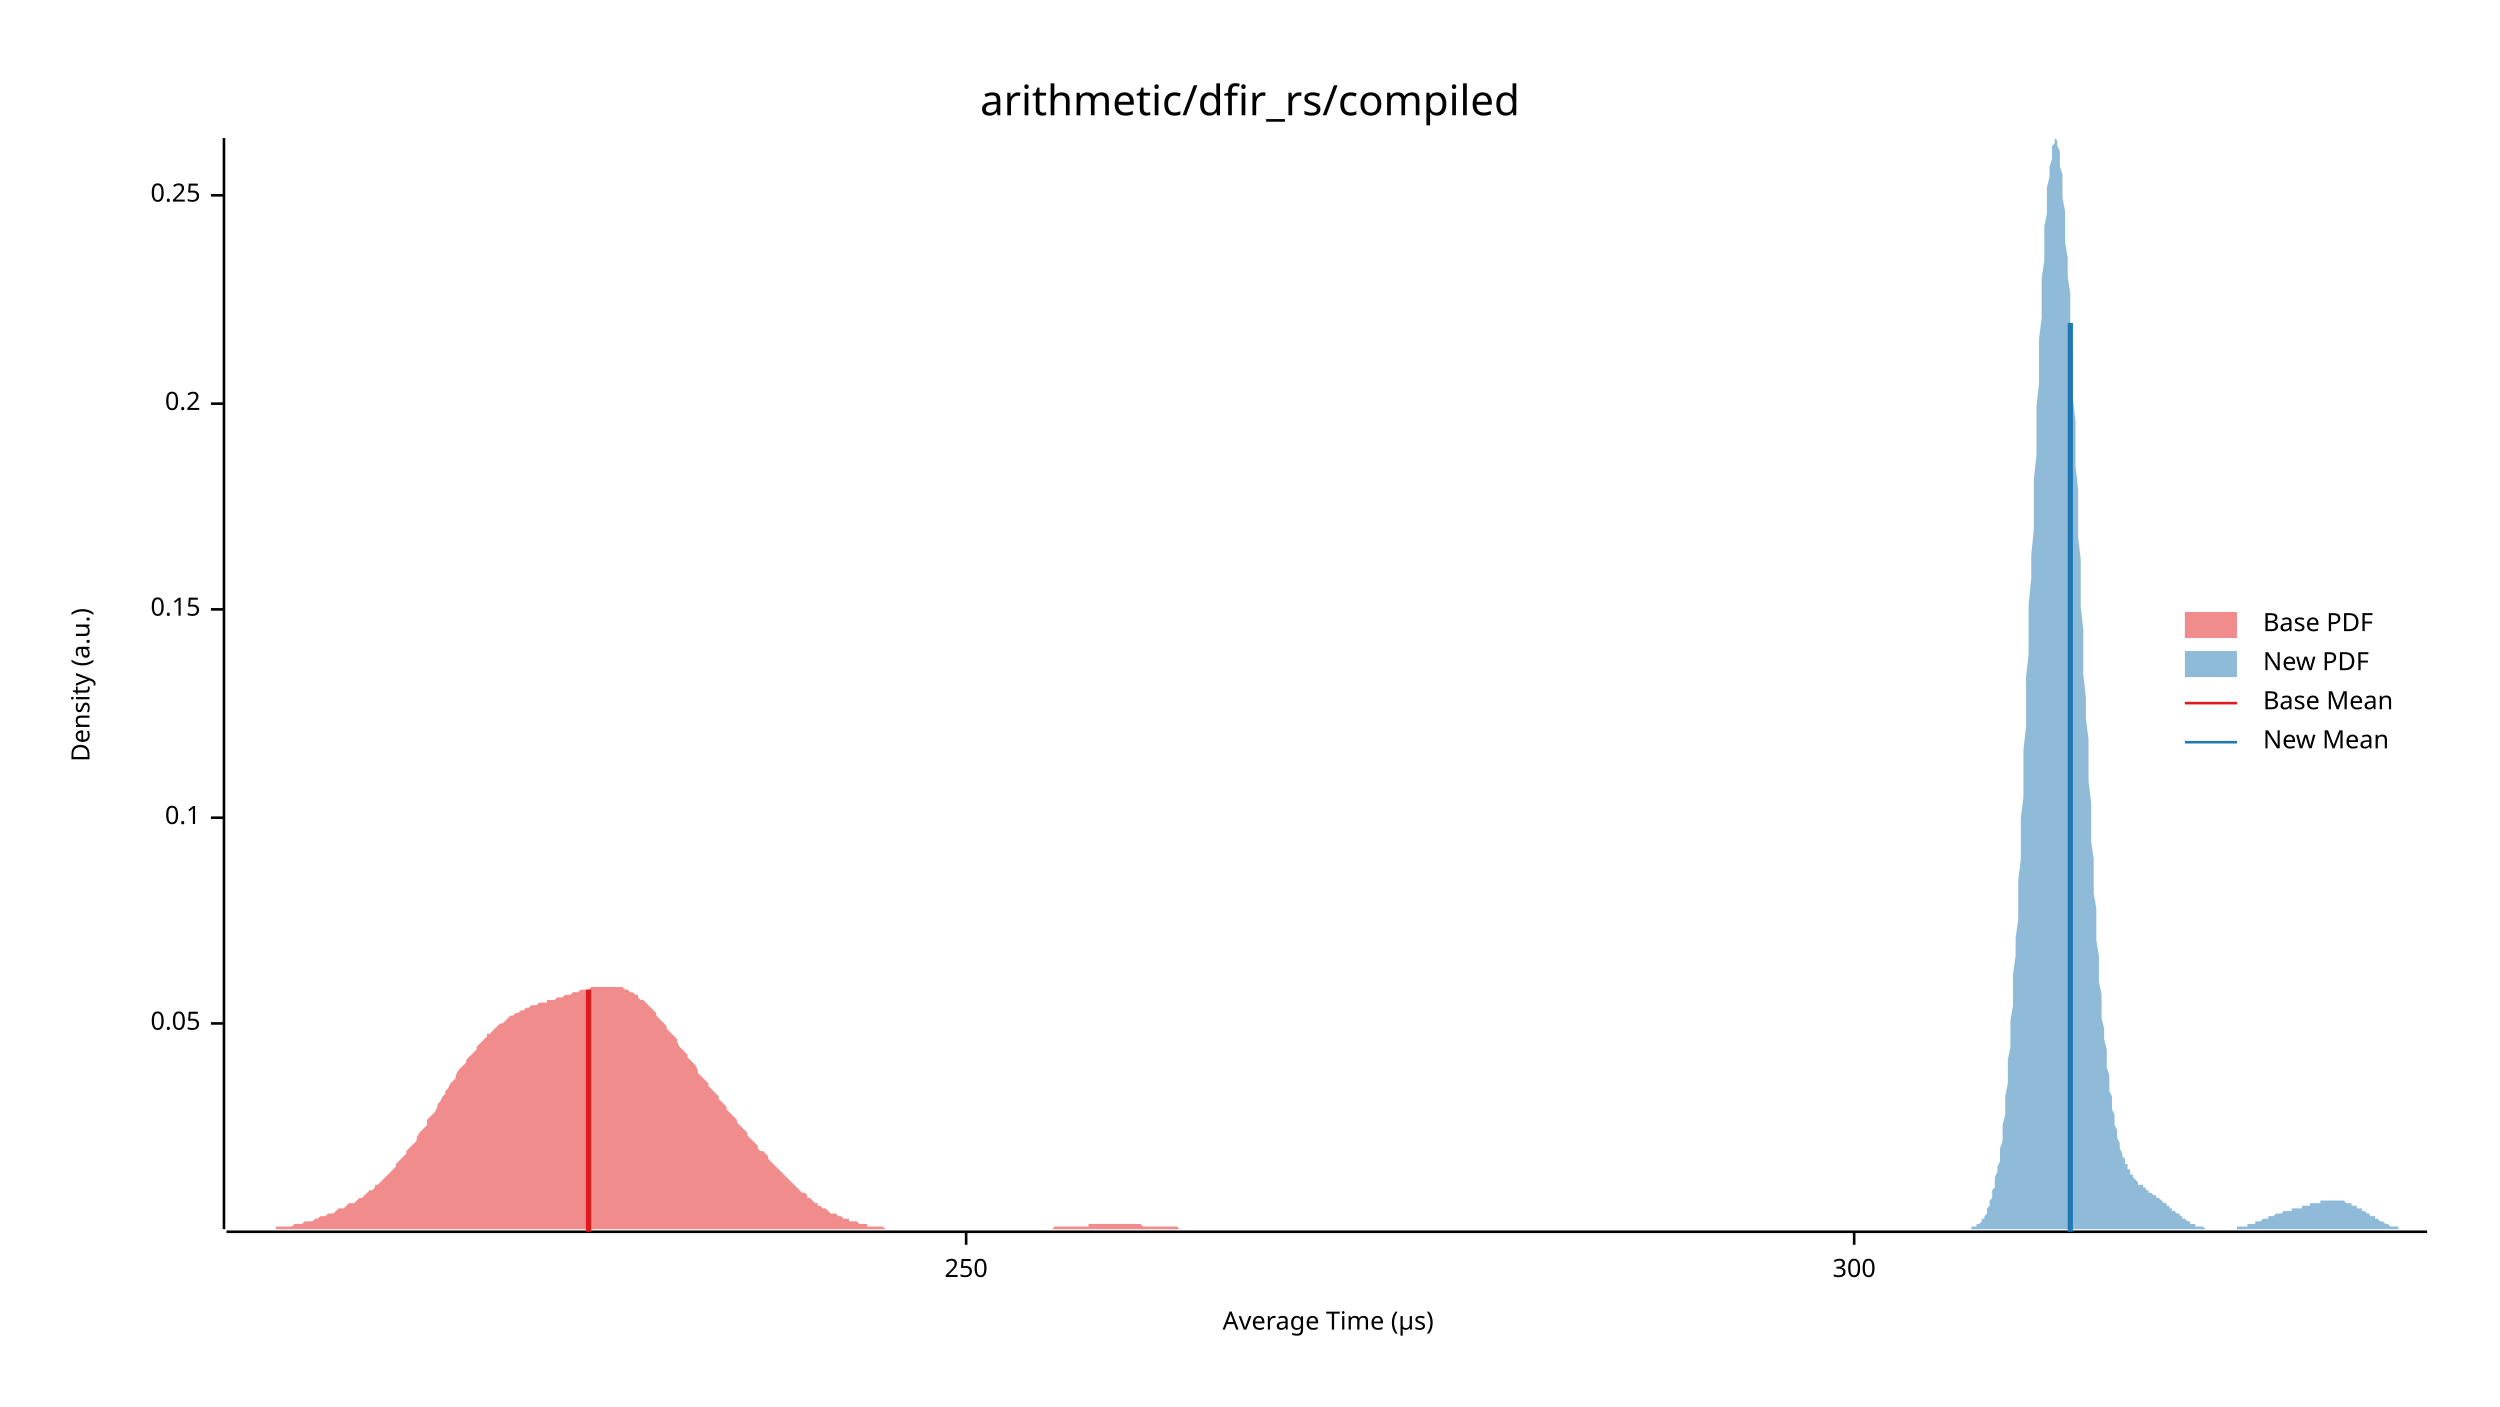
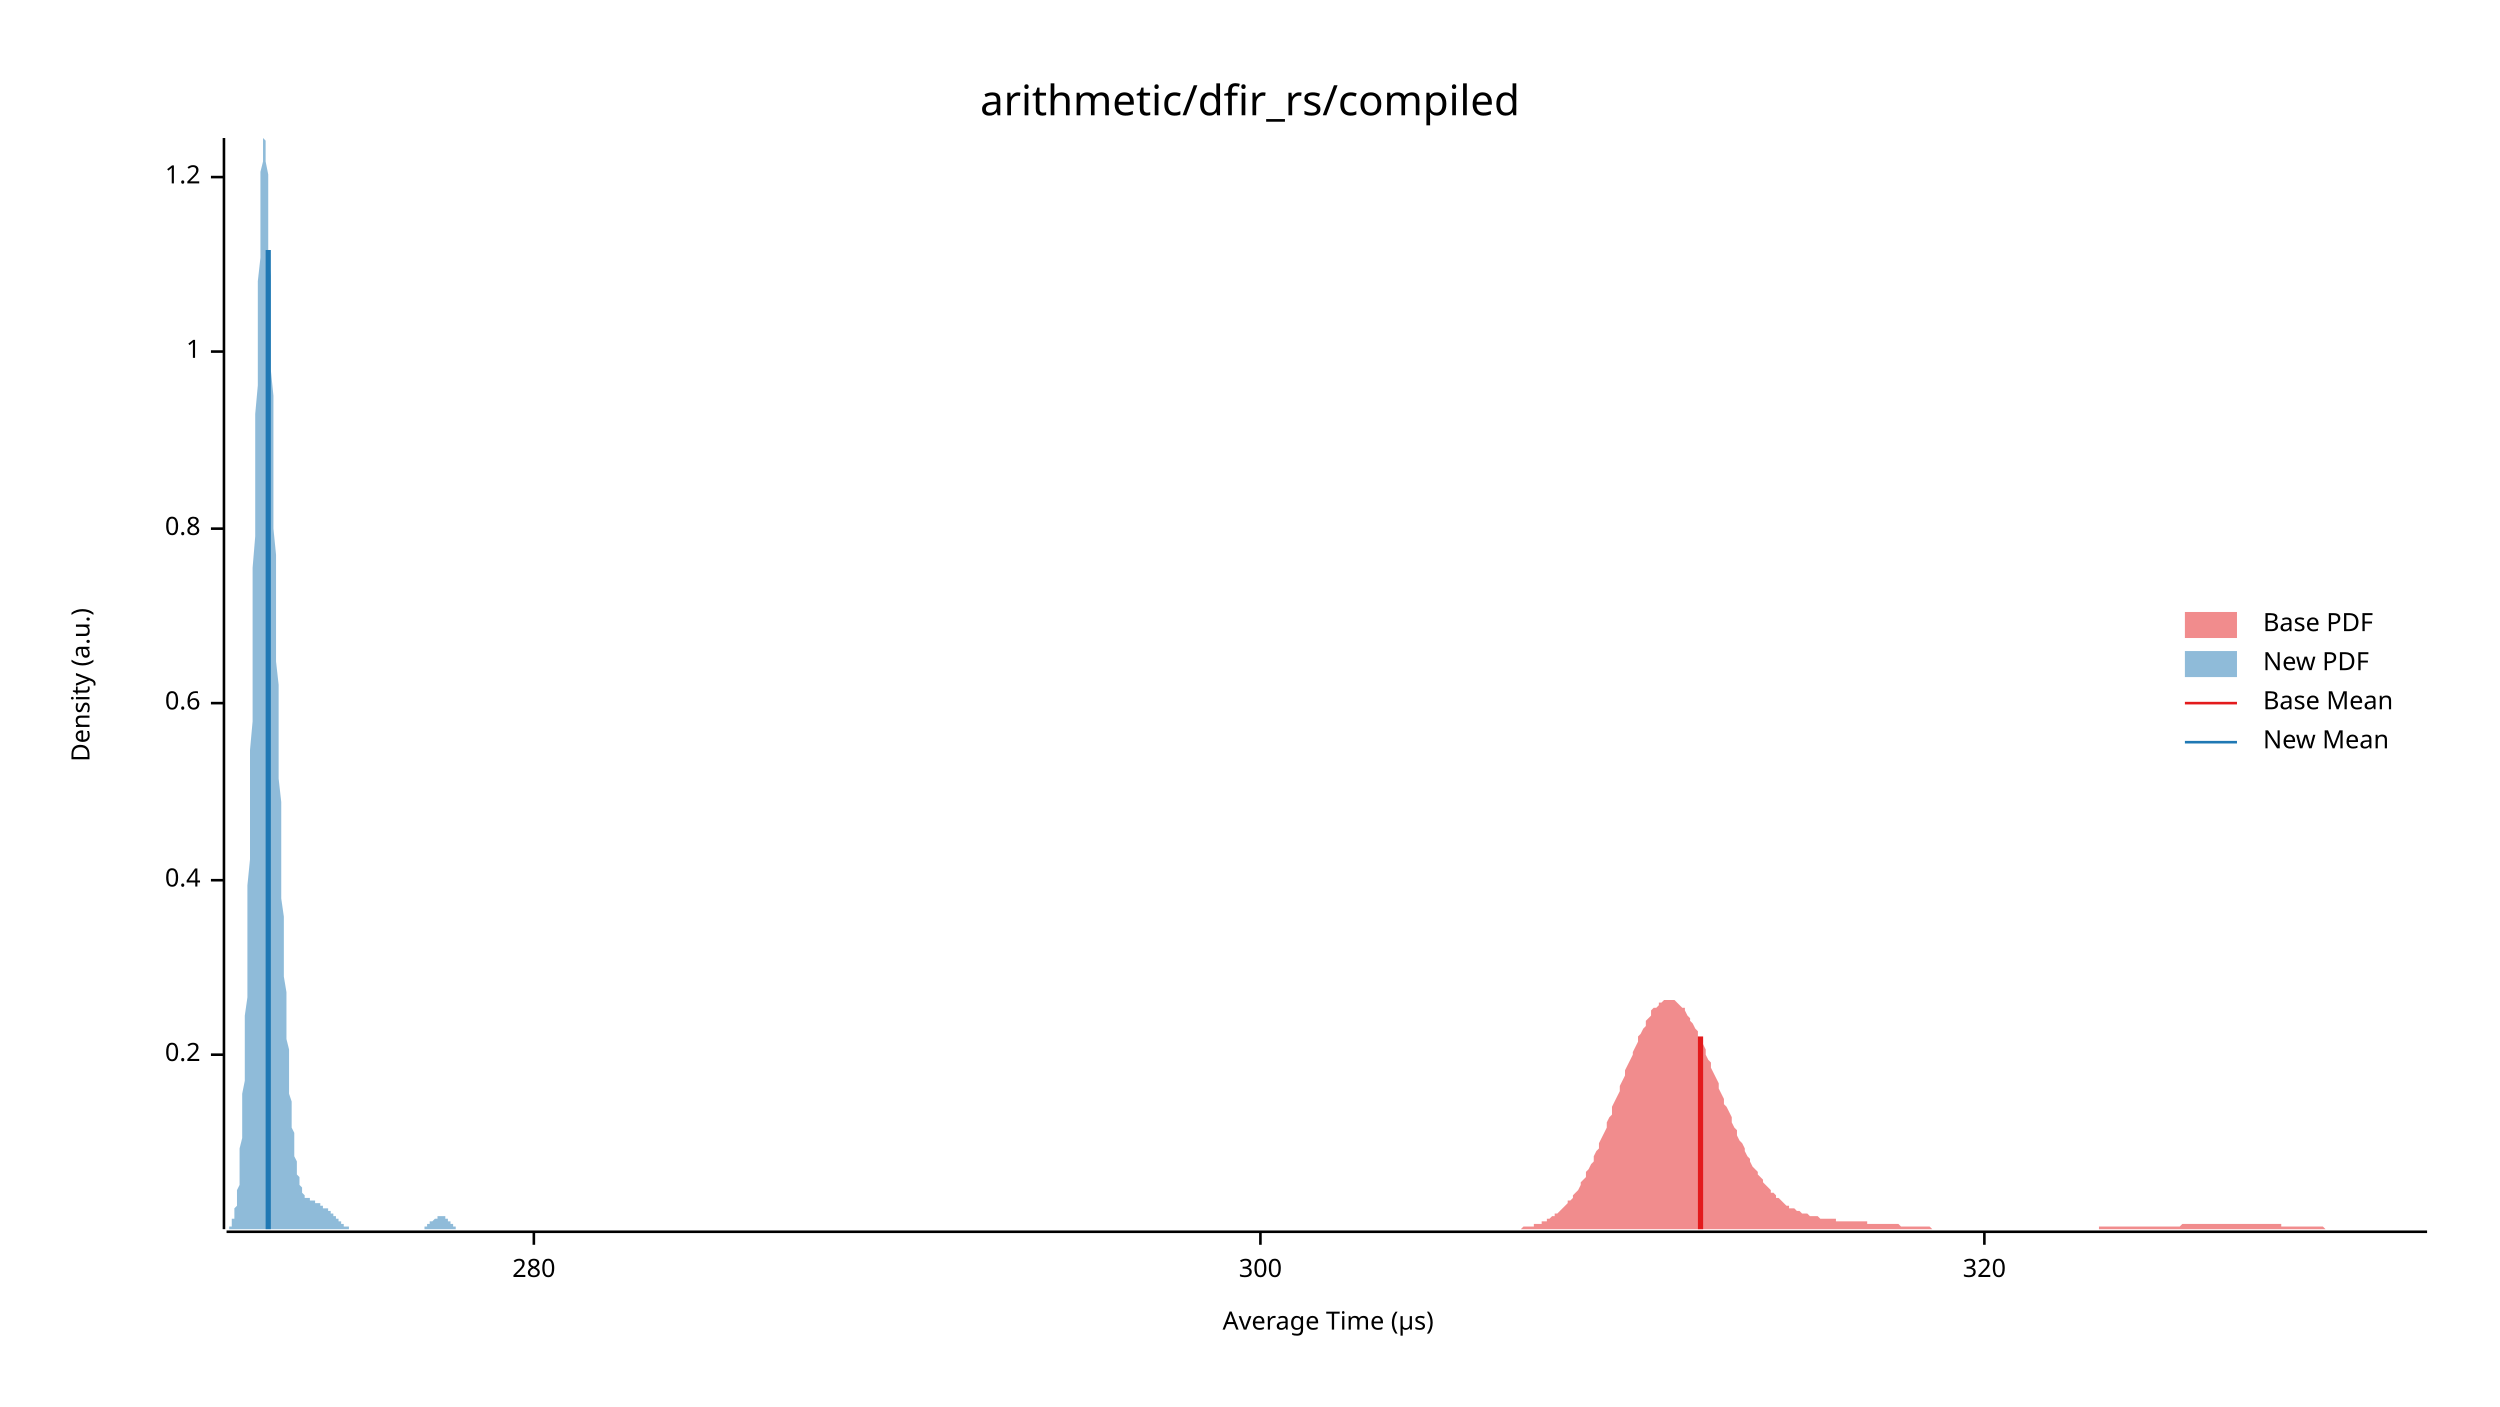
<svg xmlns="http://www.w3.org/2000/svg" width="960" height="540" viewBox="0 0 960 540">
  <text x="480" y="32" dy="0.76em" text-anchor="middle" font-family="sans-serif" font-size="16.129" opacity="1" fill="#000000">
arithmetic/dfir_rs/compiled
</text>
  <text x="27" y="263" dy="0.76em" text-anchor="middle" font-family="sans-serif" font-size="9.677" opacity="1" fill="#000000" transform="rotate(270, 27, 263)">
Density (a.u.)
</text>
  <text x="510" y="513" dy="-0.5ex" text-anchor="middle" font-family="sans-serif" font-size="9.677" opacity="1" fill="#000000">
Average Time (µs)
</text>
  <polyline fill="none" opacity="1" stroke="#000000" stroke-width="1" points="86,53 86,472 " />
-   <text x="77" y="393" dy="0.5ex" text-anchor="end" font-family="sans-serif" font-size="9.677" opacity="1" fill="#000000">
- 0.05
- </text>
-   <polyline fill="none" opacity="1" stroke="#000000" stroke-width="1" points="81,393 86,393 " />
-   <text x="77" y="314" dy="0.5ex" text-anchor="end" font-family="sans-serif" font-size="9.677" opacity="1" fill="#000000">
- 0.1
- </text>
-   <polyline fill="none" opacity="1" stroke="#000000" stroke-width="1" points="81,314 86,314 " />
-   <text x="77" y="234" dy="0.5ex" text-anchor="end" font-family="sans-serif" font-size="9.677" opacity="1" fill="#000000">
- 0.15
- </text>
-   <polyline fill="none" opacity="1" stroke="#000000" stroke-width="1" points="81,234 86,234 " />
-   <text x="77" y="155" dy="0.5ex" text-anchor="end" font-family="sans-serif" font-size="9.677" opacity="1" fill="#000000">
+   <text x="77" y="405" dy="0.5ex" text-anchor="end" font-family="sans-serif" font-size="9.677" opacity="1" fill="#000000">
0.2
</text>
-   <polyline fill="none" opacity="1" stroke="#000000" stroke-width="1" points="81,155 86,155 " />
-   <text x="77" y="75" dy="0.5ex" text-anchor="end" font-family="sans-serif" font-size="9.677" opacity="1" fill="#000000">
- 0.25
+   <polyline fill="none" opacity="1" stroke="#000000" stroke-width="1" points="81,405 86,405 " />
+   <text x="77" y="338" dy="0.5ex" text-anchor="end" font-family="sans-serif" font-size="9.677" opacity="1" fill="#000000">
+ 0.4
</text>
-   <polyline fill="none" opacity="1" stroke="#000000" stroke-width="1" points="81,75 86,75 " />
+   <polyline fill="none" opacity="1" stroke="#000000" stroke-width="1" points="81,338 86,338 " />
+   <text x="77" y="270" dy="0.5ex" text-anchor="end" font-family="sans-serif" font-size="9.677" opacity="1" fill="#000000">
+ 0.6
+ </text>
+   <polyline fill="none" opacity="1" stroke="#000000" stroke-width="1" points="81,270 86,270 " />
+   <text x="77" y="203" dy="0.5ex" text-anchor="end" font-family="sans-serif" font-size="9.677" opacity="1" fill="#000000">
+ 0.8
+ </text>
+   <polyline fill="none" opacity="1" stroke="#000000" stroke-width="1" points="81,203 86,203 " />
+   <text x="77" y="135" dy="0.5ex" text-anchor="end" font-family="sans-serif" font-size="9.677" opacity="1" fill="#000000">
+ 1
+ </text>
+   <polyline fill="none" opacity="1" stroke="#000000" stroke-width="1" points="81,135 86,135 " />
+   <text x="77" y="68" dy="0.5ex" text-anchor="end" font-family="sans-serif" font-size="9.677" opacity="1" fill="#000000">
+ 1.2
+ </text>
+   <polyline fill="none" opacity="1" stroke="#000000" stroke-width="1" points="81,68 86,68 " />
  <polyline fill="none" opacity="1" stroke="#000000" stroke-width="1" points="87,473 932,473 " />
-   <text x="371" y="483" dy="0.76em" text-anchor="middle" font-family="sans-serif" font-size="9.677" opacity="1" fill="#000000">
- 250
+   <text x="205" y="483" dy="0.76em" text-anchor="middle" font-family="sans-serif" font-size="9.677" opacity="1" fill="#000000">
+ 280
</text>
-   <polyline fill="none" opacity="1" stroke="#000000" stroke-width="1" points="371,473 371,478 " />
-   <text x="712" y="483" dy="0.76em" text-anchor="middle" font-family="sans-serif" font-size="9.677" opacity="1" fill="#000000">
+   <polyline fill="none" opacity="1" stroke="#000000" stroke-width="1" points="205,473 205,478 " />
+   <text x="484" y="483" dy="0.76em" text-anchor="middle" font-family="sans-serif" font-size="9.677" opacity="1" fill="#000000">
300
</text>
-   <polyline fill="none" opacity="1" stroke="#000000" stroke-width="1" points="712,473 712,478 " />
-   <polygon opacity="0.5" fill="#E31A1C" points="87,472 87,472 88,472 89,472 90,472 90,472 91,472 92,472 93,472 94,472 94,472 95,472 96,472 97,472 98,472 98,472 99,472 100,472 101,472 102,472 102,472 103,472 104,472 105,472 106,472 106,471 107,471 108,471 109,471 110,471 110,471 111,471 112,471 113,470 114,470 114,470 115,470 116,470 117,469 117,469 118,469 119,469 120,469 121,468 121,468 122,468 123,467 124,467 125,467 125,467 126,466 127,466 128,466 129,465 129,465 130,464 131,464 132,464 133,463 133,463 134,462 135,462 136,462 137,461 137,461 138,460 139,460 140,459 141,458 141,458 142,457 143,457 144,456 144,455 145,455 146,454 147,453 148,452 148,452 149,451 150,450 151,449 152,448 152,447 153,446 154,445 155,444 156,443 156,442 157,441 158,440 159,439 160,438 160,437 161,435 162,434 163,433 164,432 164,430 165,429 166,428 167,427 168,425 168,424 169,423 170,421 171,420 171,419 172,418 173,416 174,415 175,414 175,413 176,411 177,410 178,409 179,408 179,407 180,406 181,405 182,404 183,403 183,402 184,401 185,400 186,399 187,398 187,397 188,397 189,396 190,395 191,394 191,394 192,393 193,393 194,392 195,391 195,391 196,390 197,390 198,389 198,389 199,389 200,388 201,388 202,387 202,387 203,387 204,386 205,386 206,386 206,386 207,385 208,385 209,385 210,385 210,384 211,384 212,384 213,384 214,383 214,383 215,383 216,383 217,382 218,382 218,382 219,382 220,381 221,381 222,381 222,381 223,380 224,380 225,380 225,380 226,380 227,379 228,379 229,379 229,379 230,379 231,379 232,379 233,379 233,379 234,379 235,379 236,379 237,379 237,379 238,379 239,379 240,380 241,380 241,380 242,381 243,381 244,382 245,382 245,383 246,384 247,384 248,385 249,386 249,386 250,387 251,388 252,389 252,390 253,391 254,392 255,393 256,394 256,395 257,396 258,397 259,398 260,399 260,400 261,402 262,403 263,404 264,405 264,406 265,407 266,408 267,409 268,411 268,412 269,413 270,414 271,415 272,416 272,417 273,418 274,419 275,420 276,421 276,422 277,423 278,424 279,425 279,426 280,427 281,428 282,429 283,430 283,431 284,432 285,433 286,434 287,435 287,436 288,437 289,438 290,439 291,440 291,441 292,442 293,442 294,443 295,444 295,445 296,446 297,447 298,448 299,449 299,449 300,450 301,451 302,452 303,453 303,453 304,454 305,455 306,456 306,456 307,457 308,458 309,458 310,459 310,460 311,460 312,461 313,462 314,462 314,463 315,463 316,464 317,464 318,465 318,465 319,466 320,466 321,466 322,467 322,467 323,467 324,468 325,468 326,468 326,469 327,469 328,469 329,469 330,470 330,470 331,470 332,470 333,470 333,471 334,471 335,471 336,471 337,471 337,471 338,471 339,471 340,472 341,472 341,472 342,472 343,472 344,472 345,472 345,472 346,472 347,472 348,472 349,472 349,472 350,472 351,472 352,472 353,472 353,472 354,472 355,472 356,472 357,472 357,472 358,472 359,472 360,472 360,472 361,472 362,472 363,472 364,472 364,472 365,472 366,472 367,472 368,472 368,472 369,472 370,472 371,472 372,472 372,472 373,472 374,472 375,472 376,472 376,472 377,472 378,472 379,472 380,472 380,472 381,472 382,472 383,472 384,472 384,472 385,472 386,472 387,472 387,472 388,472 389,472 390,472 391,472 391,472 392,472 393,472 394,472 395,472 395,472 396,472 397,472 398,472 399,472 399,472 400,472 401,472 402,472 403,472 403,472 404,472 405,471 406,471 407,471 407,471 408,471 409,471 410,471 411,471 411,471 412,471 413,471 414,471 415,471 415,471 416,471 417,471 418,471 418,470 419,470 420,470 421,470 422,470 422,470 423,470 424,470 425,470 426,470 426,470 427,470 428,470 429,470 430,470 430,470 431,470 432,470 433,470 434,470 434,470 435,470 436,470 437,470 438,470 438,470 439,471 440,471 441,471 442,471 442,471 443,471 444,471 445,471 445,471 446,471 447,471 448,471 449,471 449,471 450,471 451,471 452,471 453,472 453,472 454,472 455,472 456,472 457,472 457,472 458,472 459,472 460,472 461,472 461,472 462,472 463,472 464,472 465,472 465,472 466,472 467,472 468,472 469,472 469,472 470,472 471,472 472,472 472,472 473,472 474,472 475,472 476,472 476,472 477,472 478,472 479,472 480,472 480,472 481,472 482,472 483,472 483,472 87,472 " />
-   <polygon opacity="0.5" fill="#1F78B4" points="757,472 757,472 757,471 758,471 758,471 758,471 759,471 759,471 759,470 760,470 760,470 761,469 761,469 761,468 762,468 762,467 762,467 763,466 763,465 763,464 764,463 764,462 764,461 765,460 765,459 765,457 766,456 766,454 766,452 767,450 767,448 768,446 768,443 768,441 769,438 769,435 769,432 770,428 770,424 770,421 771,416 771,412 771,407 772,402 772,397 772,392 773,386 773,380 773,374 774,367 774,360 775,353 775,346 775,338 776,330 776,322 776,314 777,306 777,297 777,288 778,279 778,270 778,260 779,251 779,241 779,232 780,222 780,213 781,203 781,193 781,184 782,175 782,165 782,156 783,147 783,139 783,130 784,122 784,115 784,107 785,100 785,94 785,87 786,82 786,76 786,72 787,68 787,64 788,61 788,58 788,56 789,55 789,54 789,53 790,54 790,55 790,56 791,58 791,61 791,64 792,67 792,72 792,76 793,81 793,87 793,93 794,99 794,106 795,113 795,121 795,128 796,136 796,145 796,153 797,162 797,170 797,179 798,188 798,197 798,206 799,215 799,224 799,233 800,242 800,251 800,259 801,268 801,276 802,284 802,292 802,300 803,308 803,315 803,323 804,330 804,336 804,343 805,349 805,355 805,361 806,367 806,372 806,377 807,382 807,387 807,391 808,395 808,399 809,403 809,406 809,410 810,413 810,416 810,419 811,421 811,424 811,426 812,428 812,430 812,432 813,434 813,436 813,437 814,439 814,440 814,441 815,443 815,444 816,445 816,446 816,447 817,447 817,448 817,449 818,449 818,450 818,451 819,451 819,452 819,452 820,453 820,453 820,453 821,454 821,454 821,455 822,455 822,455 823,455 823,456 823,456 824,456 824,457 824,457 825,457 825,457 825,458 826,458 826,458 826,458 827,459 827,459 827,459 828,459 828,460 828,460 829,460 829,460 830,461 830,461 830,461 831,462 831,462 831,462 832,462 832,463 832,463 833,463 833,464 833,464 834,464 834,464 834,465 835,465 835,465 836,466 836,466 836,466 837,466 837,467 837,467 838,467 838,468 838,468 839,468 839,468 839,468 840,469 840,469 840,469 841,469 841,470 841,470 842,470 842,470 843,470 843,470 843,471 844,471 844,471 844,471 845,471 845,471 845,471 846,471 846,471 846,471 847,472 847,472 847,472 848,472 848,472 848,472 849,472 849,472 850,472 850,472 850,472 851,472 851,472 851,472 852,472 852,472 852,472 853,472 853,472 853,472 854,472 854,472 854,472 855,472 855,472 855,472 856,472 856,472 857,472 857,472 857,472 858,472 858,472 858,472 859,472 859,472 859,471 860,471 860,471 860,471 861,471 861,471 861,471 862,471 862,471 862,471 863,471 863,470 864,470 864,470 864,470 865,470 865,470 865,470 866,470 866,469 866,469 867,469 867,469 867,469 868,469 868,469 868,469 869,468 869,468 869,468 870,468 870,468 871,468 871,468 871,467 872,467 872,467 872,467 873,467 873,467 873,467 874,466 874,466 874,466 875,466 875,466 875,466 876,466 876,466 876,466 877,465 877,465 878,465 878,465 878,465 879,465 879,465 879,465 880,465 880,465 880,464 881,464 881,464 881,464 882,464 882,464 882,464 883,464 883,464 884,464 884,464 884,463 885,463 885,463 885,463 886,463 886,463 886,463 887,463 887,463 887,462 888,462 888,462 888,462 889,462 889,462 889,462 890,462 890,462 891,462 891,462 891,461 892,461 892,461 892,461 893,461 893,461 893,461 894,461 894,461 894,461 895,461 895,461 895,461 896,461 896,461 896,461 897,461 897,461 898,461 898,461 898,461 899,461 899,461 899,461 900,461 900,461 900,461 901,462 901,462 901,462 902,462 902,462 902,462 903,462 903,462 903,463 904,463 904,463 905,463 905,463 905,464 906,464 906,464 906,464 907,464 907,465 907,465 908,465 908,465 908,465 909,466 909,466 909,466 910,466 910,467 910,467 911,467 911,467 912,467 912,468 912,468 913,468 913,468 913,468 914,469 914,469 914,469 915,469 915,469 915,469 916,470 916,470 916,470 917,470 917,470 917,470 918,471 918,471 919,471 919,471 919,471 920,471 920,471 920,471 921,471 921,471 921,472 922,472 922,472 922,472 923,472 923,472 923,472 924,472 924,472 924,472 925,472 925,472 926,472 926,472 926,472 927,472 927,472 927,472 928,472 928,472 928,472 929,472 929,472 929,472 930,472 930,472 930,472 931,472 931,472 932,472 932,472 757,472 " />
-   <polyline fill="none" opacity="1" stroke="#E31A1C" stroke-width="2" points="226,473 226,380 " />
-   <polyline fill="none" opacity="1" stroke="#1F78B4" stroke-width="2" points="795,473 795,124 " />
+   <polyline fill="none" opacity="1" stroke="#000000" stroke-width="1" points="484,473 484,478 " />
+   <text x="762" y="483" dy="0.76em" text-anchor="middle" font-family="sans-serif" font-size="9.677" opacity="1" fill="#000000">
+ 320
+ </text>
+   <polyline fill="none" opacity="1" stroke="#000000" stroke-width="1" points="762,473 762,478 " />
+   <polygon opacity="0.5" fill="#E31A1C" points="574,472 575,472 576,472 576,472 577,472 578,472 579,472 579,472 580,472 581,472 582,472 582,472 583,472 584,472 584,472 585,471 586,471 587,471 587,471 588,471 589,471 589,470 590,470 591,470 592,470 592,469 593,469 594,469 594,468 595,468 596,467 597,467 597,466 598,466 599,465 599,465 600,464 601,463 602,462 602,461 603,461 604,460 604,459 605,458 606,457 607,455 607,454 608,453 609,452 609,450 610,449 611,447 612,446 612,444 613,442 614,441 614,439 615,437 616,435 617,433 617,431 618,429 619,428 619,425 620,423 621,421 622,419 622,417 623,415 624,413 624,411 625,409 626,407 627,405 627,404 628,402 629,400 629,398 630,397 631,395 632,394 632,392 633,391 634,390 634,388 635,387 636,387 637,386 637,385 638,385 639,384 639,384 640,384 641,384 642,384 642,384 643,384 644,385 644,385 645,386 646,387 647,387 647,388 648,390 649,391 649,392 650,393 651,395 652,396 652,398 653,399 654,401 655,403 655,405 656,407 657,408 657,410 658,412 659,414 660,416 660,418 661,420 662,422 662,424 663,425 664,427 665,429 665,431 666,433 667,434 667,436 668,438 669,439 670,441 670,442 671,444 672,445 672,446 673,448 674,449 675,450 675,451 676,452 677,453 677,454 678,455 679,456 680,457 680,458 681,458 682,459 682,460 683,460 684,461 685,462 685,462 686,463 687,463 687,464 688,464 689,464 690,465 690,465 691,465 692,466 692,466 693,466 694,466 695,467 695,467 696,467 697,467 697,467 698,467 699,468 700,468 700,468 701,468 702,468 702,468 703,468 704,468 705,468 705,469 706,469 707,469 707,469 708,469 709,469 710,469 710,469 711,469 712,469 712,469 713,469 714,469 715,469 715,469 716,469 717,469 717,470 718,470 719,470 720,470 720,470 721,470 722,470 723,470 723,470 724,470 725,470 725,470 726,470 727,470 728,470 728,470 729,470 730,471 730,471 731,471 732,471 733,471 733,471 734,471 735,471 735,471 736,471 737,471 738,471 738,471 739,471 740,471 740,471 741,471 742,472 743,472 743,472 744,472 745,472 745,472 746,472 747,472 748,472 748,472 749,472 750,472 750,472 751,472 752,472 753,472 753,472 754,472 755,472 755,472 756,472 757,472 758,472 758,472 759,472 760,472 760,472 761,472 762,472 763,472 763,472 764,472 765,472 765,472 766,472 767,472 768,472 768,472 769,472 770,472 770,472 771,472 772,472 773,472 773,472 774,472 775,472 775,472 776,472 777,472 778,472 778,472 779,472 780,472 780,472 781,472 782,472 783,472 783,472 784,472 785,472 785,472 786,472 787,472 788,472 788,472 789,472 790,472 791,472 791,472 792,472 793,472 793,472 794,472 795,472 796,472 796,472 797,472 798,472 798,472 799,472 800,472 801,472 801,472 802,472 803,472 803,472 804,472 805,472 806,472 806,471 807,471 808,471 808,471 809,471 810,471 811,471 811,471 812,471 813,471 813,471 814,471 815,471 816,471 816,471 817,471 818,471 818,471 819,471 820,471 821,471 821,471 822,471 823,471 823,471 824,471 825,471 826,471 826,471 827,471 828,471 828,471 829,471 830,471 831,471 831,471 832,471 833,471 833,471 834,471 835,471 836,471 836,471 837,471 838,470 838,470 839,470 840,470 841,470 841,470 842,470 843,470 843,470 844,470 845,470 846,470 846,470 847,470 848,470 848,470 849,470 850,470 851,470 851,470 852,470 853,470 853,470 854,470 855,470 856,470 856,470 857,470 858,470 858,470 859,470 860,470 861,470 861,470 862,470 863,470 864,470 864,470 865,470 866,470 866,470 867,470 868,470 869,470 869,470 870,470 871,470 871,470 872,470 873,470 874,470 874,470 875,470 876,470 876,471 877,471 878,471 879,471 879,471 880,471 881,471 881,471 882,471 883,471 884,471 884,471 885,471 886,471 886,471 887,471 888,471 889,471 889,471 890,471 891,471 891,471 892,471 893,472 894,472 894,472 895,472 896,472 896,472 897,472 898,472 899,472 899,472 900,472 901,472 901,472 902,472 903,472 904,472 904,472 905,472 906,472 906,472 907,472 908,472 909,472 909,472 910,472 911,472 911,472 912,472 913,472 914,472 914,472 915,472 916,472 916,472 917,472 918,472 919,472 919,472 920,472 921,472 921,472 922,472 923,472 924,472 924,472 925,472 926,472 926,472 927,472 928,472 929,472 929,472 930,472 931,472 932,472 932,472 574,472 " />
+   <polygon opacity="0.5" fill="#1F78B4" points="87,472 87,472 87,472 87,472 87,472 87,472 88,472 88,471 88,471 88,471 88,471 89,471 89,470 89,470 89,469 89,469 89,468 90,468 90,467 90,466 90,465 90,464 91,463 91,462 91,460 91,459 91,457 92,455 92,452 92,450 92,447 92,444 92,441 93,437 93,434 93,429 93,425 93,420 94,415 94,409 94,403 94,397 94,390 95,383 95,375 95,367 95,358 95,349 95,340 96,330 96,320 96,310 96,299 96,288 97,277 97,265 97,254 97,242 97,230 97,218 98,206 98,194 98,182 98,171 98,159 99,148 99,137 99,127 99,117 99,108 100,99 100,91 100,84 100,77 100,71 100,66 101,62 101,59 101,56 101,54 101,53 102,54 102,54 102,56 102,59 102,62 103,67 103,71 103,77 103,83 103,90 103,98 104,106 104,114 104,123 104,133 104,142 105,152 105,162 105,172 105,182 105,193 105,203 106,213 106,224 106,234 106,244 106,254 107,263 107,273 107,282 107,291 107,299 108,308 108,316 108,324 108,331 108,338 108,345 109,352 109,358 109,364 109,370 109,375 110,381 110,386 110,390 110,395 110,399 111,403 111,407 111,411 111,414 111,417 111,420 112,423 112,426 112,429 112,431 112,433 113,435 113,437 113,439 113,441 113,443 113,444 114,446 114,447 114,449 114,450 114,451 115,452 115,453 115,454 115,455 115,455 116,456 116,457 116,457 116,458 116,458 116,458 117,459 117,459 117,459 117,460 117,460 118,460 118,460 118,460 118,460 118,460 119,460 119,461 119,461 119,461 119,461 119,461 120,461 120,461 120,461 120,461 120,461 121,461 121,461 121,461 121,461 121,462 121,462 122,462 122,462 122,462 122,462 122,462 123,462 123,463 123,463 123,463 123,463 124,463 124,463 124,463 124,464 124,464 124,464 125,464 125,464 125,464 125,464 125,464 126,464 126,465 126,465 126,465 126,465 127,465 127,465 127,465 127,465 127,466 127,466 128,466 128,466 128,466 128,466 128,467 129,467 129,467 129,467 129,467 129,467 129,468 130,468 130,468 130,468 130,469 130,469 131,469 131,469 131,469 131,470 131,470 132,470 132,470 132,470 132,470 132,471 132,471 133,471 133,471 133,471 133,471 133,471 134,471 134,472 134,472 134,472 134,472 135,472 135,472 135,472 135,472 135,472 135,472 136,472 136,472 136,472 136,472 136,472 137,472 137,472 137,472 137,472 137,472 137,472 138,472 138,472 138,472 138,472 138,472 139,472 139,472 139,472 139,472 139,472 140,472 140,472 140,472 140,472 140,472 140,472 141,472 141,472 141,472 141,472 141,472 142,472 142,472 142,472 142,472 142,472 143,472 143,472 143,472 143,472 143,472 143,472 144,472 144,472 144,472 144,472 144,472 145,472 145,472 145,472 145,472 145,472 145,472 146,472 146,472 146,472 146,472 146,472 147,472 147,472 147,472 147,472 147,472 148,472 148,472 148,472 148,472 148,472 148,472 149,472 149,472 149,472 149,472 149,472 150,472 150,472 150,472 150,472 150,472 151,472 151,472 151,472 151,472 151,472 151,472 152,472 152,472 152,472 152,472 152,472 153,472 153,472 153,472 153,472 153,472 153,472 154,472 154,472 154,472 154,472 154,472 155,472 155,472 155,472 155,472 155,472 156,472 156,472 156,472 156,472 156,472 156,472 157,472 157,472 157,472 157,472 157,472 158,472 158,472 158,472 158,472 158,472 159,472 159,472 159,472 159,472 159,472 159,472 160,472 160,472 160,472 160,472 160,472 161,472 161,472 161,472 161,472 161,472 161,472 162,472 162,472 162,472 162,472 162,472 163,472 163,472 163,471 163,471 163,471 164,471 164,471 164,471 164,471 164,471 164,470 165,470 165,470 165,470 165,470 165,469 166,469 166,469 166,469 166,469 166,469 167,468 167,468 167,468 167,468 167,468 167,468 168,468 168,467 168,467 168,467 168,467 169,467 169,467 169,467 169,467 169,467 169,467 170,467 170,467 170,467 170,467 170,467 171,467 171,468 171,468 171,468 171,468 172,468 172,468 172,469 172,469 172,469 172,469 173,469 173,469 173,470 173,470 173,470 174,470 174,470 174,470 174,471 174,471 175,471 175,471 175,471 175,471 175,471 175,472 176,472 176,472 176,472 176,472 176,472 177,472 177,472 177,472 177,472 177,472 177,472 178,472 178,472 178,472 178,472 178,472 179,472 179,472 179,472 179,472 179,472 179,472 87,472 " />
+   <polyline fill="none" opacity="1" stroke="#E31A1C" stroke-width="2" points="653,472 653,398 " />
+   <polyline fill="none" opacity="1" stroke="#1F78B4" stroke-width="2" points="103,472 103,96 " />
  <text x="869" y="235" dy="0.76em" text-anchor="start" font-family="sans-serif" font-size="9.677" opacity="1" fill="#000000">
Base PDF
</text>
  <text x="869" y="250" dy="0.76em" text-anchor="start" font-family="sans-serif" font-size="9.677" opacity="1" fill="#000000">
New PDF
</text>
  <text x="869" y="265" dy="0.76em" text-anchor="start" font-family="sans-serif" font-size="9.677" opacity="1" fill="#000000">
Base Mean
</text>
  <text x="869" y="280" dy="0.76em" text-anchor="start" font-family="sans-serif" font-size="9.677" opacity="1" fill="#000000">
New Mean
</text>
  <rect x="839" y="235" width="20" height="10" opacity="0.5" fill="#E31A1C" stroke="none" />
  <rect x="839" y="250" width="20" height="10" opacity="0.5" fill="#1F78B4" stroke="none" />
  <polyline fill="none" opacity="1" stroke="#E31A1C" stroke-width="1" points="839,270 859,270 " />
  <polyline fill="none" opacity="1" stroke="#1F78B4" stroke-width="1" points="839,285 859,285 " />
</svg>
